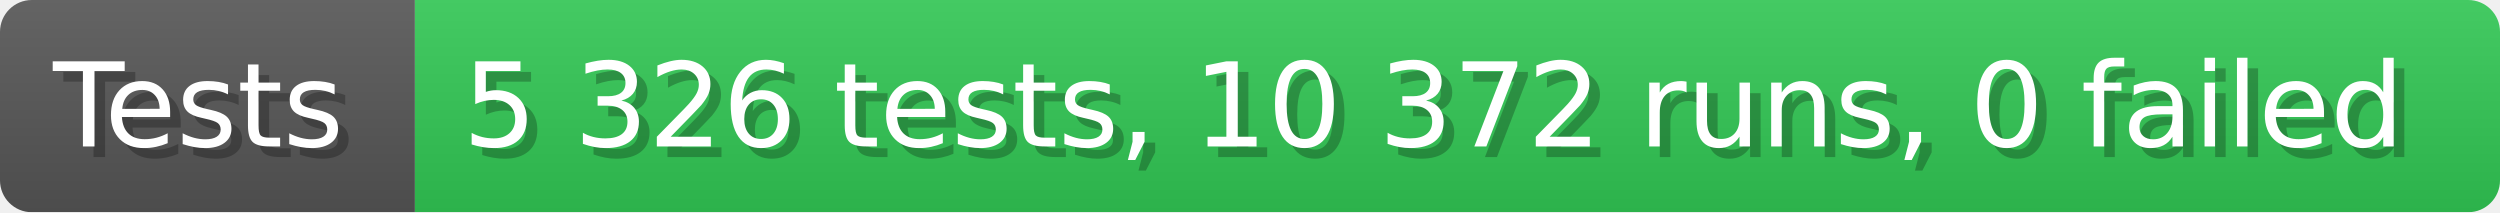
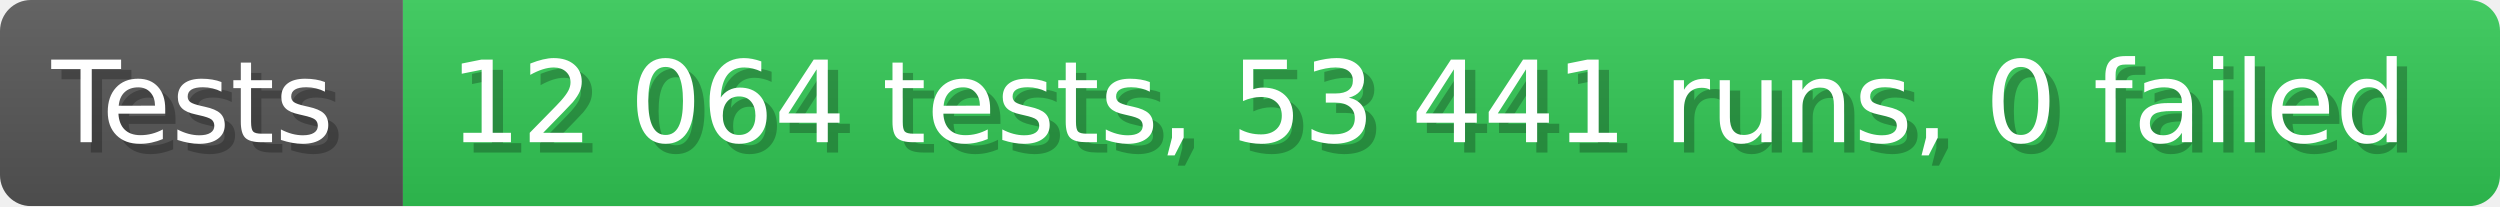
- <svg xmlns="http://www.w3.org/2000/svg" width="235.6" height="20" viewBox="0 0 2356 200" role="img" aria-label="Tests: 5 326 tests, 10 372 runs, 0 failed">
+ <svg xmlns="http://www.w3.org/2000/svg" width="242.6" height="20" viewBox="0 0 2426 200" role="img" aria-label="Tests: 12 064 tests, 53 441 runs, 0 failed">
  <linearGradient id="a" x2="0" y2="100%">
    <stop offset="0" stop-opacity=".1" stop-color="#EEE" />
    <stop offset="1" stop-opacity=".1" />
  </linearGradient>
  <mask id="m">
-     <rect width="2356" height="200" rx="30" fill="#FFF" />
+     <rect width="2426" height="200" rx="30" fill="#FFF" />
  </mask>
  <g mask="url(#m)">
    <rect width="391" height="200" fill="#555" />
-     <rect width="1965" height="200" fill="#31c653" x="391" />
-     <rect width="2356" height="200" fill="url(#a)" />
+     <rect width="2035" height="200" fill="#31c653" x="391" />
+     <rect width="2426" height="200" fill="url(#a)" />
  </g>
  <g aria-hidden="true" fill="#fff" text-anchor="start" font-family="Verdana,DejaVu Sans,sans-serif" font-size="110">
    <text x="60" y="148" textLength="291" fill="#000" opacity="0.25">Tests</text>
    <text x="50" y="138" textLength="291">Tests</text>
-     <text x="446" y="148" textLength="1865" fill="#000" opacity="0.25">5 326 tests, 10 372 runs, 0 failed</text>
-     <text x="436" y="138" textLength="1865">5 326 tests, 10 372 runs, 0 failed</text>
+     <text x="446" y="148" textLength="1935" fill="#000" opacity="0.25">12 064 tests, 53 441 runs, 0 failed</text>
+     <text x="436" y="138" textLength="1935">12 064 tests, 53 441 runs, 0 failed</text>
  </g>
</svg>
